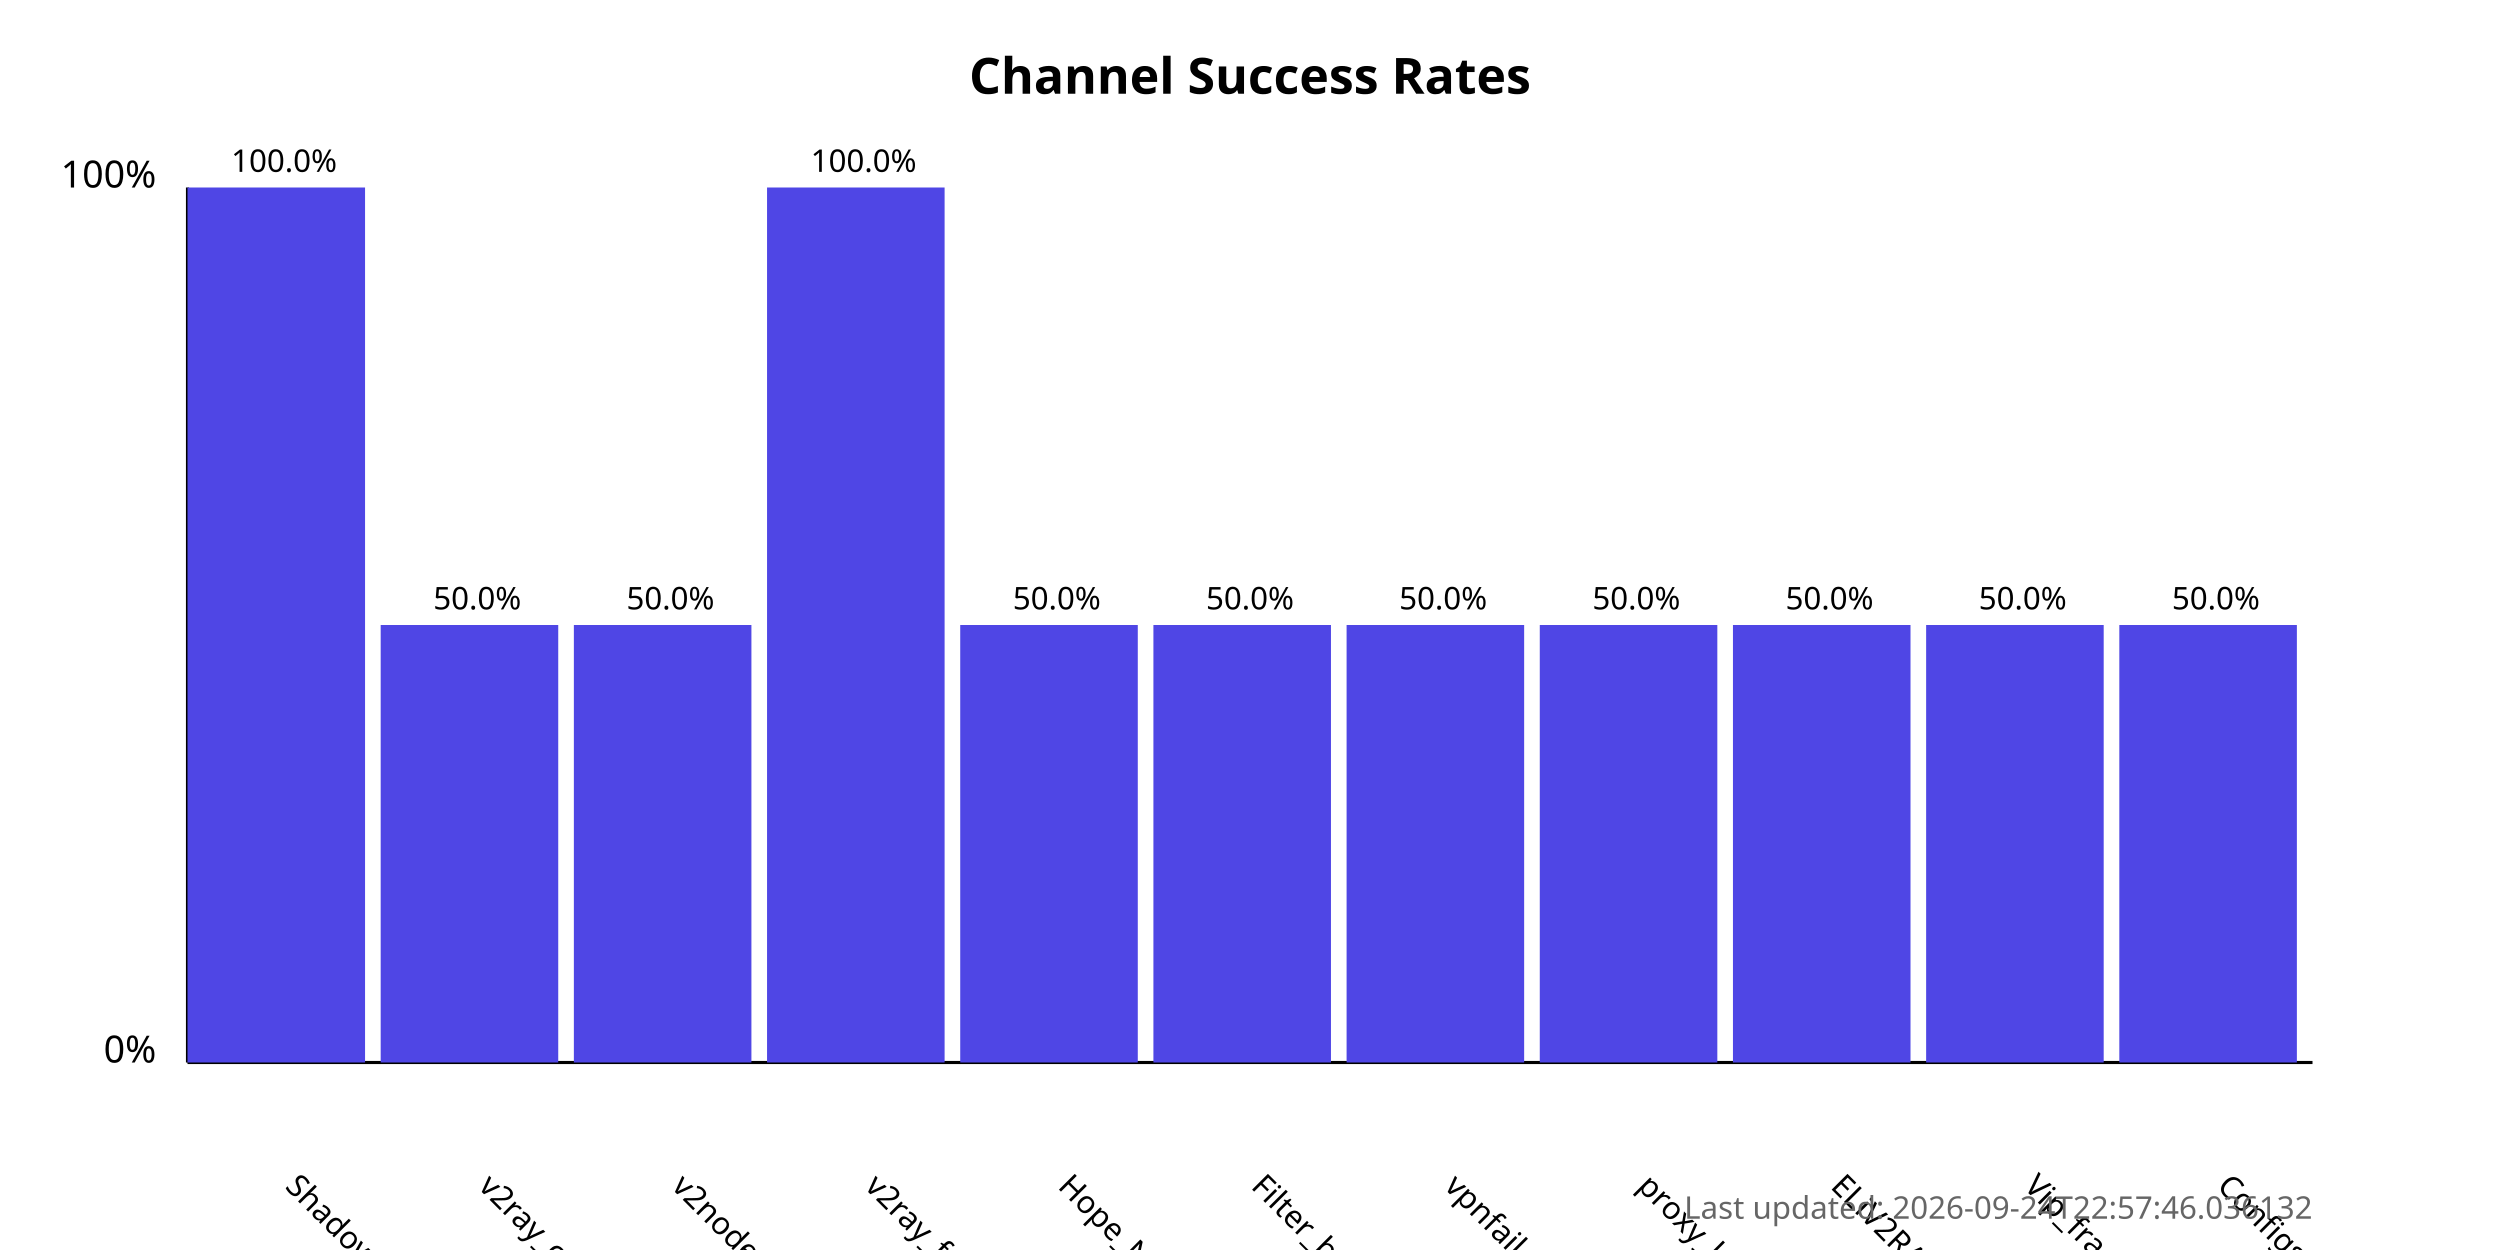
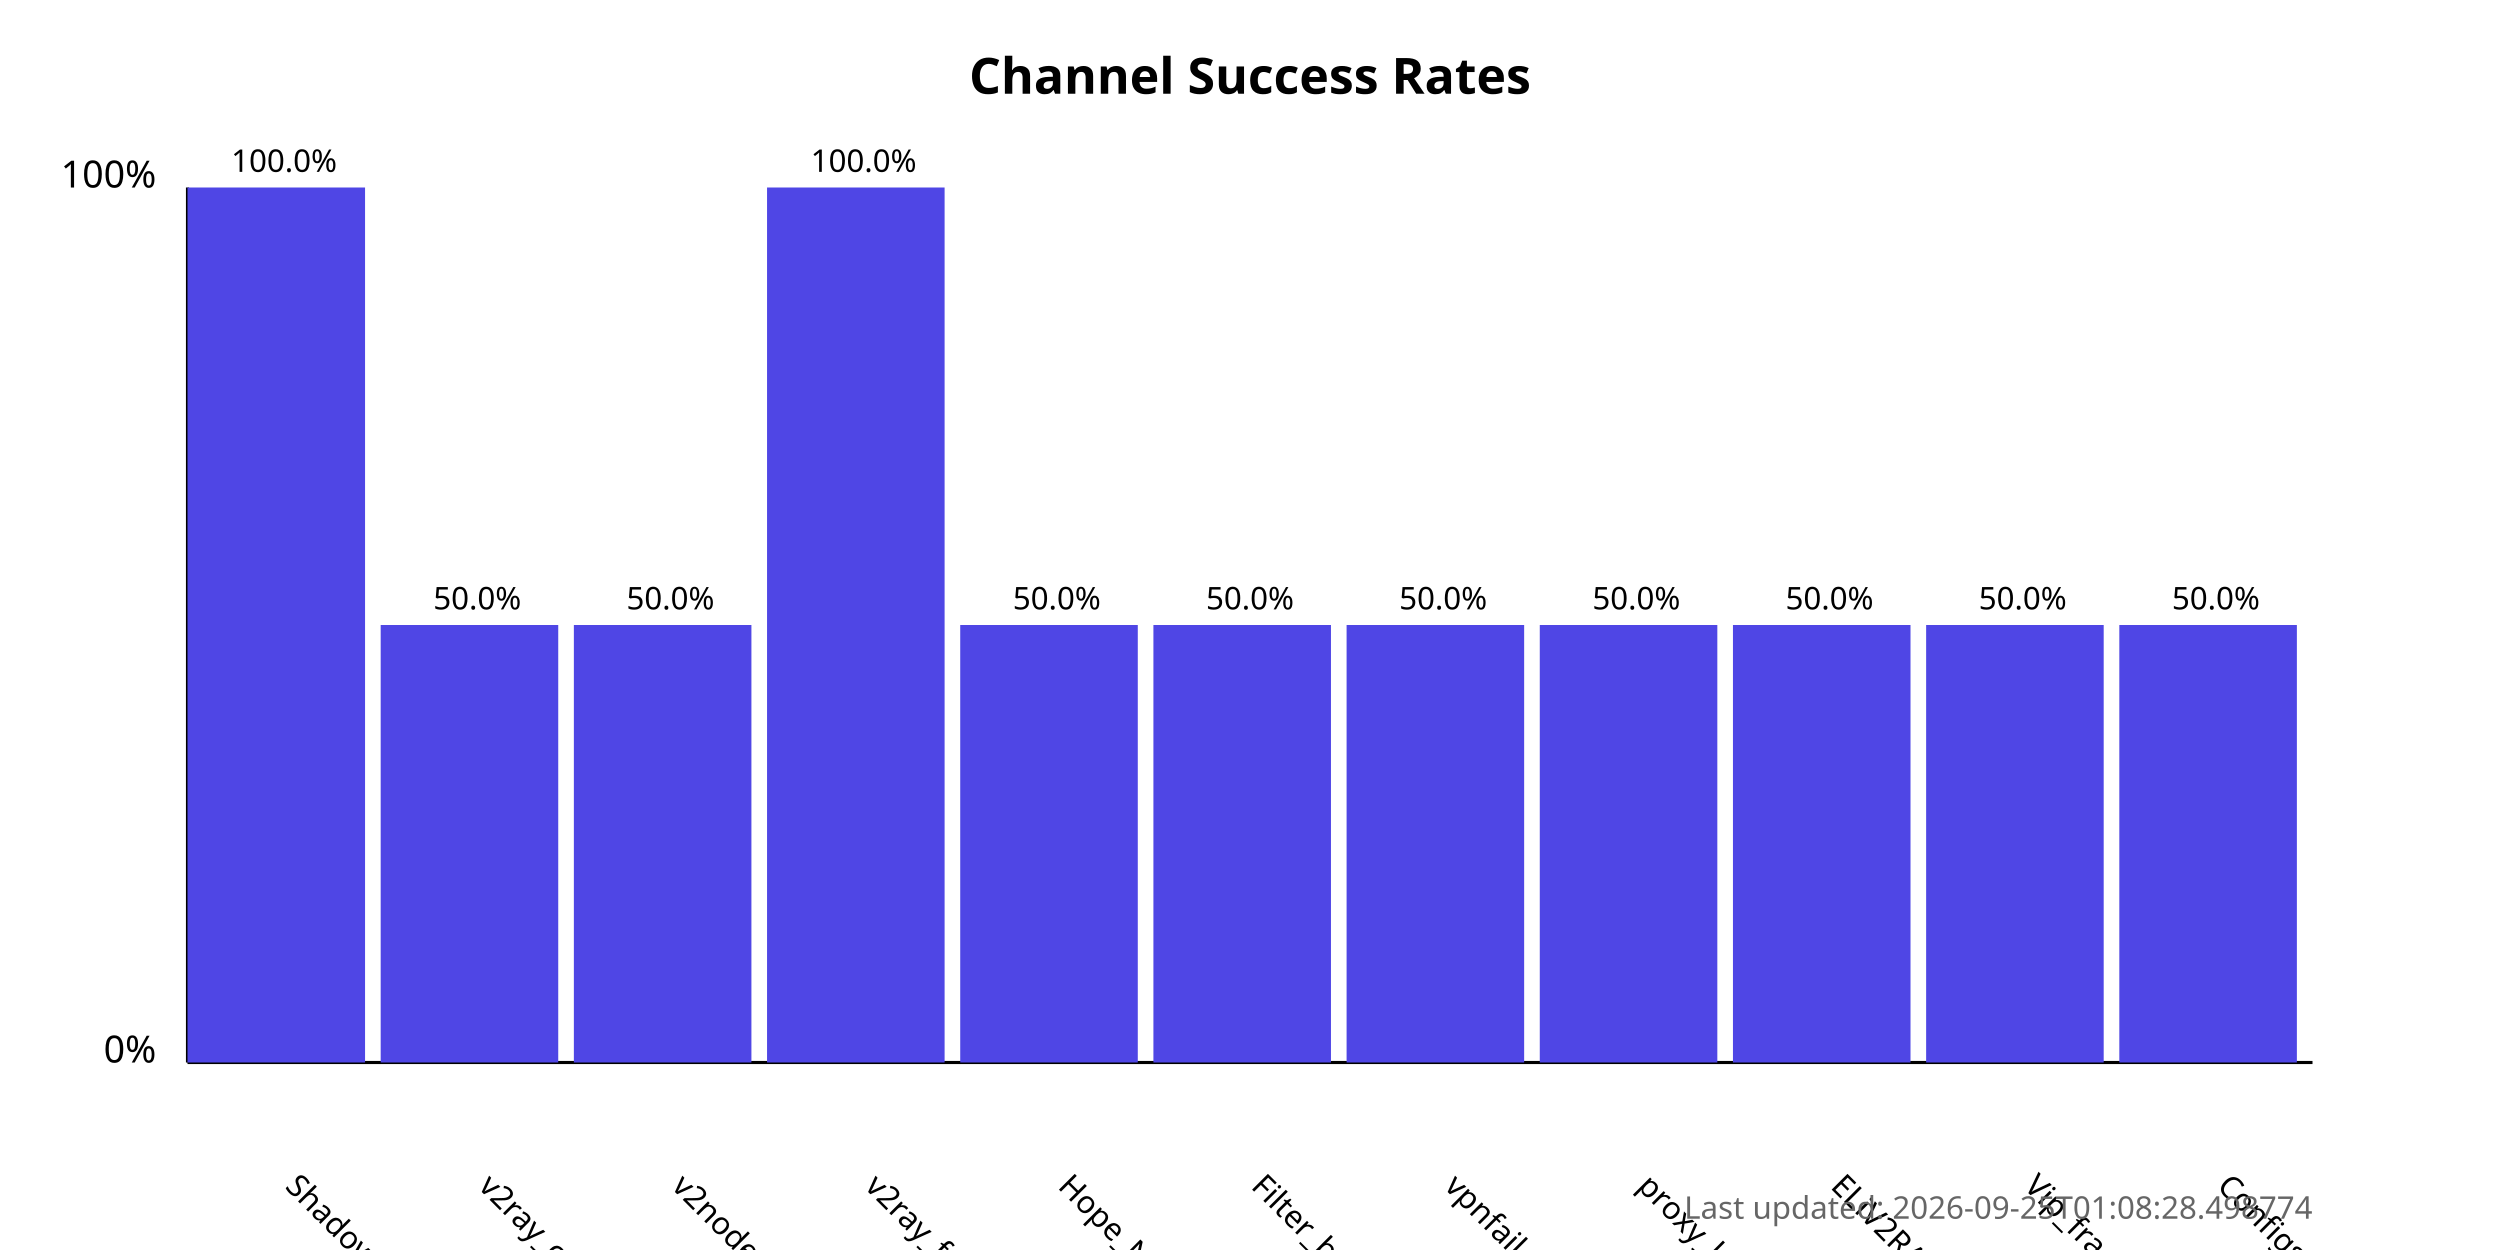
<svg xmlns="http://www.w3.org/2000/svg" width="800" height="400">
  <style>
            .chart-title { font: bold 16px sans-serif; }
            .axis-label { font: 12px sans-serif; }
            .tick-label { font: 10px sans-serif; }
            .bar { fill: #4f46e5; }
            .bar:hover { fill: #6366f1; }
            .timestamp { font: 10px sans-serif; fill: #666; }
        </style>
  <text x="400.0" y="30" text-anchor="middle" class="chart-title">
            Channel Success Rates
        </text>
  <line x1="60" y1="340" x2="60" y2="60" stroke="black" stroke-width="1" />
  <line x1="60" y1="340" x2="740" y2="340" stroke="black" stroke-width="1" />
  <text x="50" y="340" text-anchor="end" class="axis-label">0%</text>
  <text x="50" y="60" text-anchor="end" class="axis-label">100%</text>
  <g>
    <rect x="60" y="60.0" width="56.818" height="280.0" class="bar" />
    <text x="90.909" y="380" transform="rotate(45, 90.90909, 380)" text-anchor="start" class="tick-label">
                ShadowProxy66
            </text>
    <text x="90.909" y="55.0" text-anchor="middle" class="tick-label">
                100.0%
            </text>
  </g>
  <g>
    <rect x="121.818" y="200.0" width="56.818" height="140.0" class="bar" />
    <text x="152.727" y="380" transform="rotate(45, 152.7273, 380)" text-anchor="start" class="tick-label">
                v2ray_configs_pool
            </text>
    <text x="152.727" y="195.0" text-anchor="middle" class="tick-label">
                50.0%
            </text>
  </g>
  <g>
    <rect x="183.636" y="200.0" width="56.818" height="140.0" class="bar" />
    <text x="214.545" y="380" transform="rotate(45, 214.5455, 380)" text-anchor="start" class="tick-label">
                v2nodes
            </text>
    <text x="214.545" y="195.0" text-anchor="middle" class="tick-label">
                50.0%
            </text>
  </g>
  <g>
    <rect x="245.455" y="60.0" width="56.818" height="280.0" class="bar" />
    <text x="276.364" y="380" transform="rotate(45, 276.3636, 380)" text-anchor="start" class="tick-label">
                v2ray_free_conf
            </text>
    <text x="276.364" y="55.0" text-anchor="middle" class="tick-label">
                100.0%
            </text>
  </g>
  <g>
    <rect x="307.273" y="200.0" width="56.818" height="140.0" class="bar" />
    <text x="338.182" y="380" transform="rotate(45, 338.1818, 380)" text-anchor="start" class="tick-label">
                Hope_Net
            </text>
    <text x="338.182" y="195.0" text-anchor="middle" class="tick-label">
                50.0%
            </text>
  </g>
  <g>
    <rect x="369.091" y="200.0" width="56.818" height="140.0" class="bar" />
    <text x="400.0" y="380" transform="rotate(45, 400.0, 380)" text-anchor="start" class="tick-label">
                Filter_breaker
            </text>
    <text x="400.0" y="195.0" text-anchor="middle" class="tick-label">
                50.0%
            </text>
  </g>
  <g>
    <rect x="430.909" y="200.0" width="56.818" height="140.0" class="bar" />
    <text x="461.818" y="380" transform="rotate(45, 461.8182, 380)" text-anchor="start" class="tick-label">
                vpnfail_vless
            </text>
    <text x="461.818" y="195.0" text-anchor="middle" class="tick-label">
                50.0%
            </text>
  </g>
  <g>
    <rect x="492.727" y="200.0" width="56.818" height="140.0" class="bar" />
    <text x="523.636" y="380" transform="rotate(45, 523.6364, 380)" text-anchor="start" class="tick-label">
                proxy_kafee
            </text>
    <text x="523.636" y="195.0" text-anchor="middle" class="tick-label">
                50.0%
            </text>
  </g>
  <g>
    <rect x="554.545" y="200.0" width="56.818" height="140.0" class="bar" />
    <text x="585.455" y="380" transform="rotate(45, 585.4545, 380)" text-anchor="start" class="tick-label">
                ELiV2RAY
            </text>
    <text x="585.455" y="195.0" text-anchor="middle" class="tick-label">
                50.0%
            </text>
  </g>
  <g>
    <rect x="616.364" y="200.0" width="56.818" height="140.0" class="bar" />
    <text x="647.273" y="380" transform="rotate(45, 647.2727, 380)" text-anchor="start" class="tick-label">
                Vip_fragment_v2ray
            </text>
    <text x="647.273" y="195.0" text-anchor="middle" class="tick-label">
                50.0%
            </text>
  </g>
  <g>
    <rect x="678.182" y="200.0" width="56.818" height="140.0" class="bar" />
    <text x="709.091" y="380" transform="rotate(45, 709.0909, 380)" text-anchor="start" class="tick-label">
                ConfigsHubPlus
            </text>
    <text x="709.091" y="195.0" text-anchor="middle" class="tick-label">
                50.0%
            </text>
  </g>
  <text x="740" y="390" text-anchor="end" class="timestamp">
-             Last updated: 2026-09-24T22:57:46.036132
+             Last updated: 2026-09-25T01:08:28.498774
        </text>
</svg>
